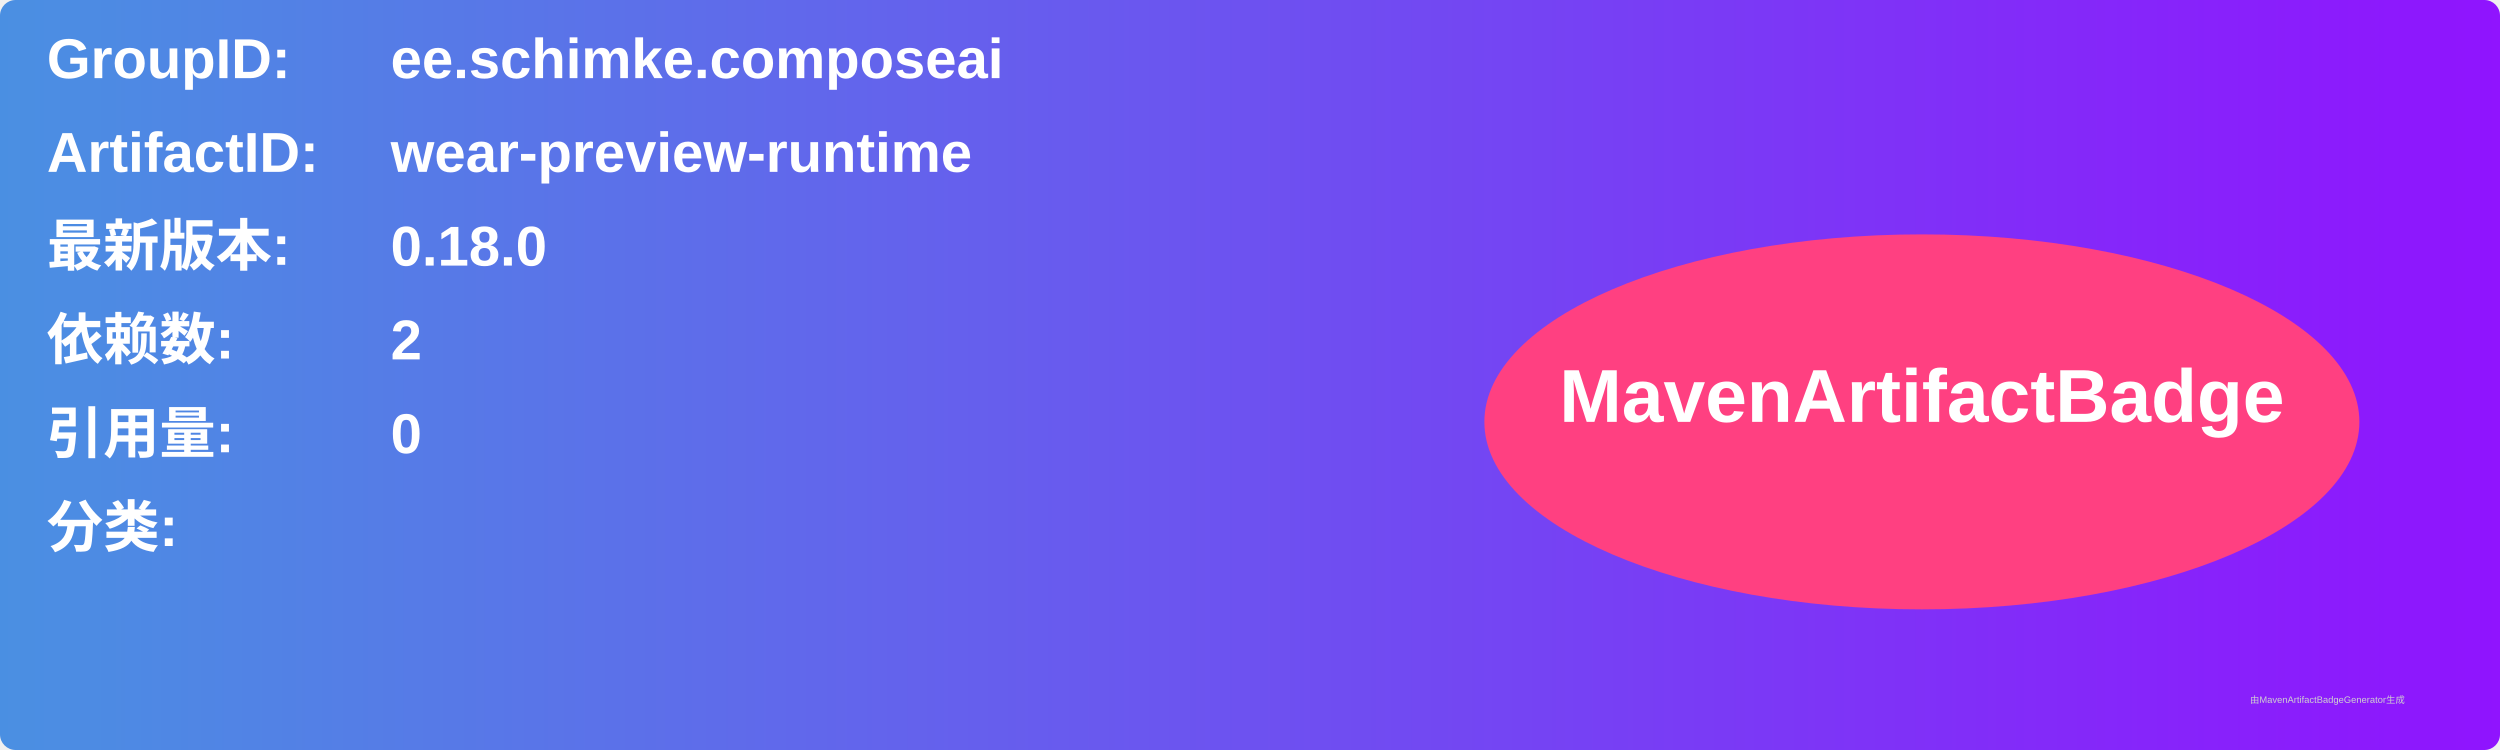
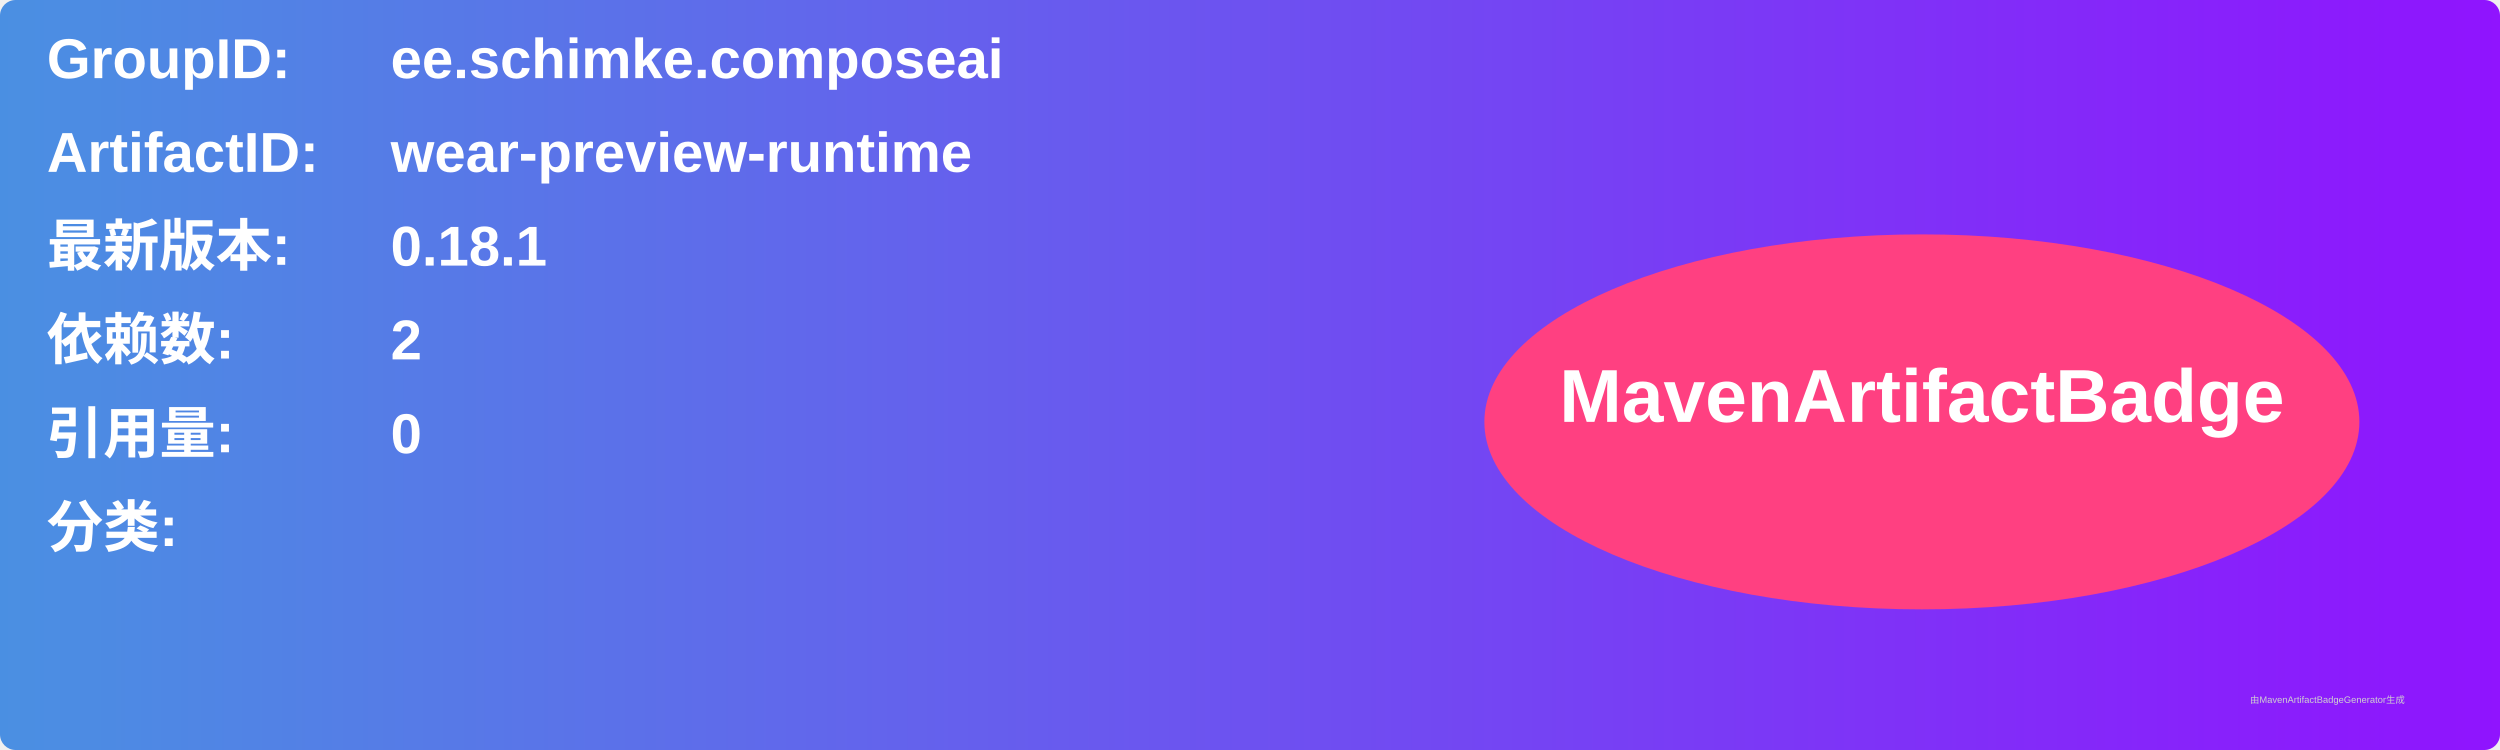
<svg xmlns="http://www.w3.org/2000/svg" width="800" height="240" viewBox="0 0 800 240">
  <linearGradient id="grad" x1="0%" y1="0%" x2="100%" y2="0%">
    <stop offset="0%" stop-color="#4a90e2" />
    <stop offset="100%" stop-color="#9013fe" />
  </linearGradient>
  <rect width="100%" height="100%" rx="5" ry="5" fill="url(#grad)" />
  <g transform="translate(15, 15)">
    <text x="0" y="10" font-family="Arial" font-size="18" fill="white" font-weight="bold" width="260">GroupID:</text>
    <text x="110" y="10" font-family="Arial" font-size="18" fill="white" font-weight="bold" width="460">ee.schimke.composeai</text>
    <text x="0" y="40" font-family="Arial" font-size="18" fill="white" font-weight="bold" width="260">ArtifactID:</text>
    <text x="110" y="40" font-family="Arial" font-size="18" fill="white" font-weight="bold" width="460">wear-preview-runtime</text>
    <text x="0" y="70" font-family="Arial" font-size="18" fill="white" font-weight="bold">最新版本:</text>
    <text x="110" y="70" font-family="Arial" font-size="18" fill="white" font-weight="bold">
-       <tspan font-weight="bold">0.18.0</tspan>
+       <tspan font-weight="bold">0.18.1</tspan>
    </text>
    <text x="0" y="100" font-family="Arial" font-size="18" fill="white" font-weight="bold">依赖数: </text>
    <text x="110" y="100" font-family="Arial" font-size="18" fill="white">
      <tspan font-weight="bold">2</tspan>
    </text>
    <text x="0" y="130" font-family="Arial" font-size="18" fill="white" font-weight="bold">引用量: </text>
    <text x="110" y="130" font-family="Arial" font-size="18" fill="white">
      <tspan font-weight="bold">0</tspan>
    </text>
    <text x="0" y="160" font-family="Arial" font-size="18" fill="white" font-weight="bold">分类:</text>
    <text x="10" y="190" font-family="Arial" font-size="10" fill="white">
      <tspan font-weight="bold" />
    </text>
    <ellipse cx="600" cy="120" rx="140" ry="60" fill="#ff4081" />
    <text x="600" y="120" text-anchor="middle" font-family="Arial" font-size="24" fill="white" font-weight="bold">MavenArtifactBadge</text>
  </g>
  <text x="720" y="225" font-family="Arial" font-size="3" fill="#d0d0d0">由MavenArtifactBadgeGenerator生成</text>
</svg>
